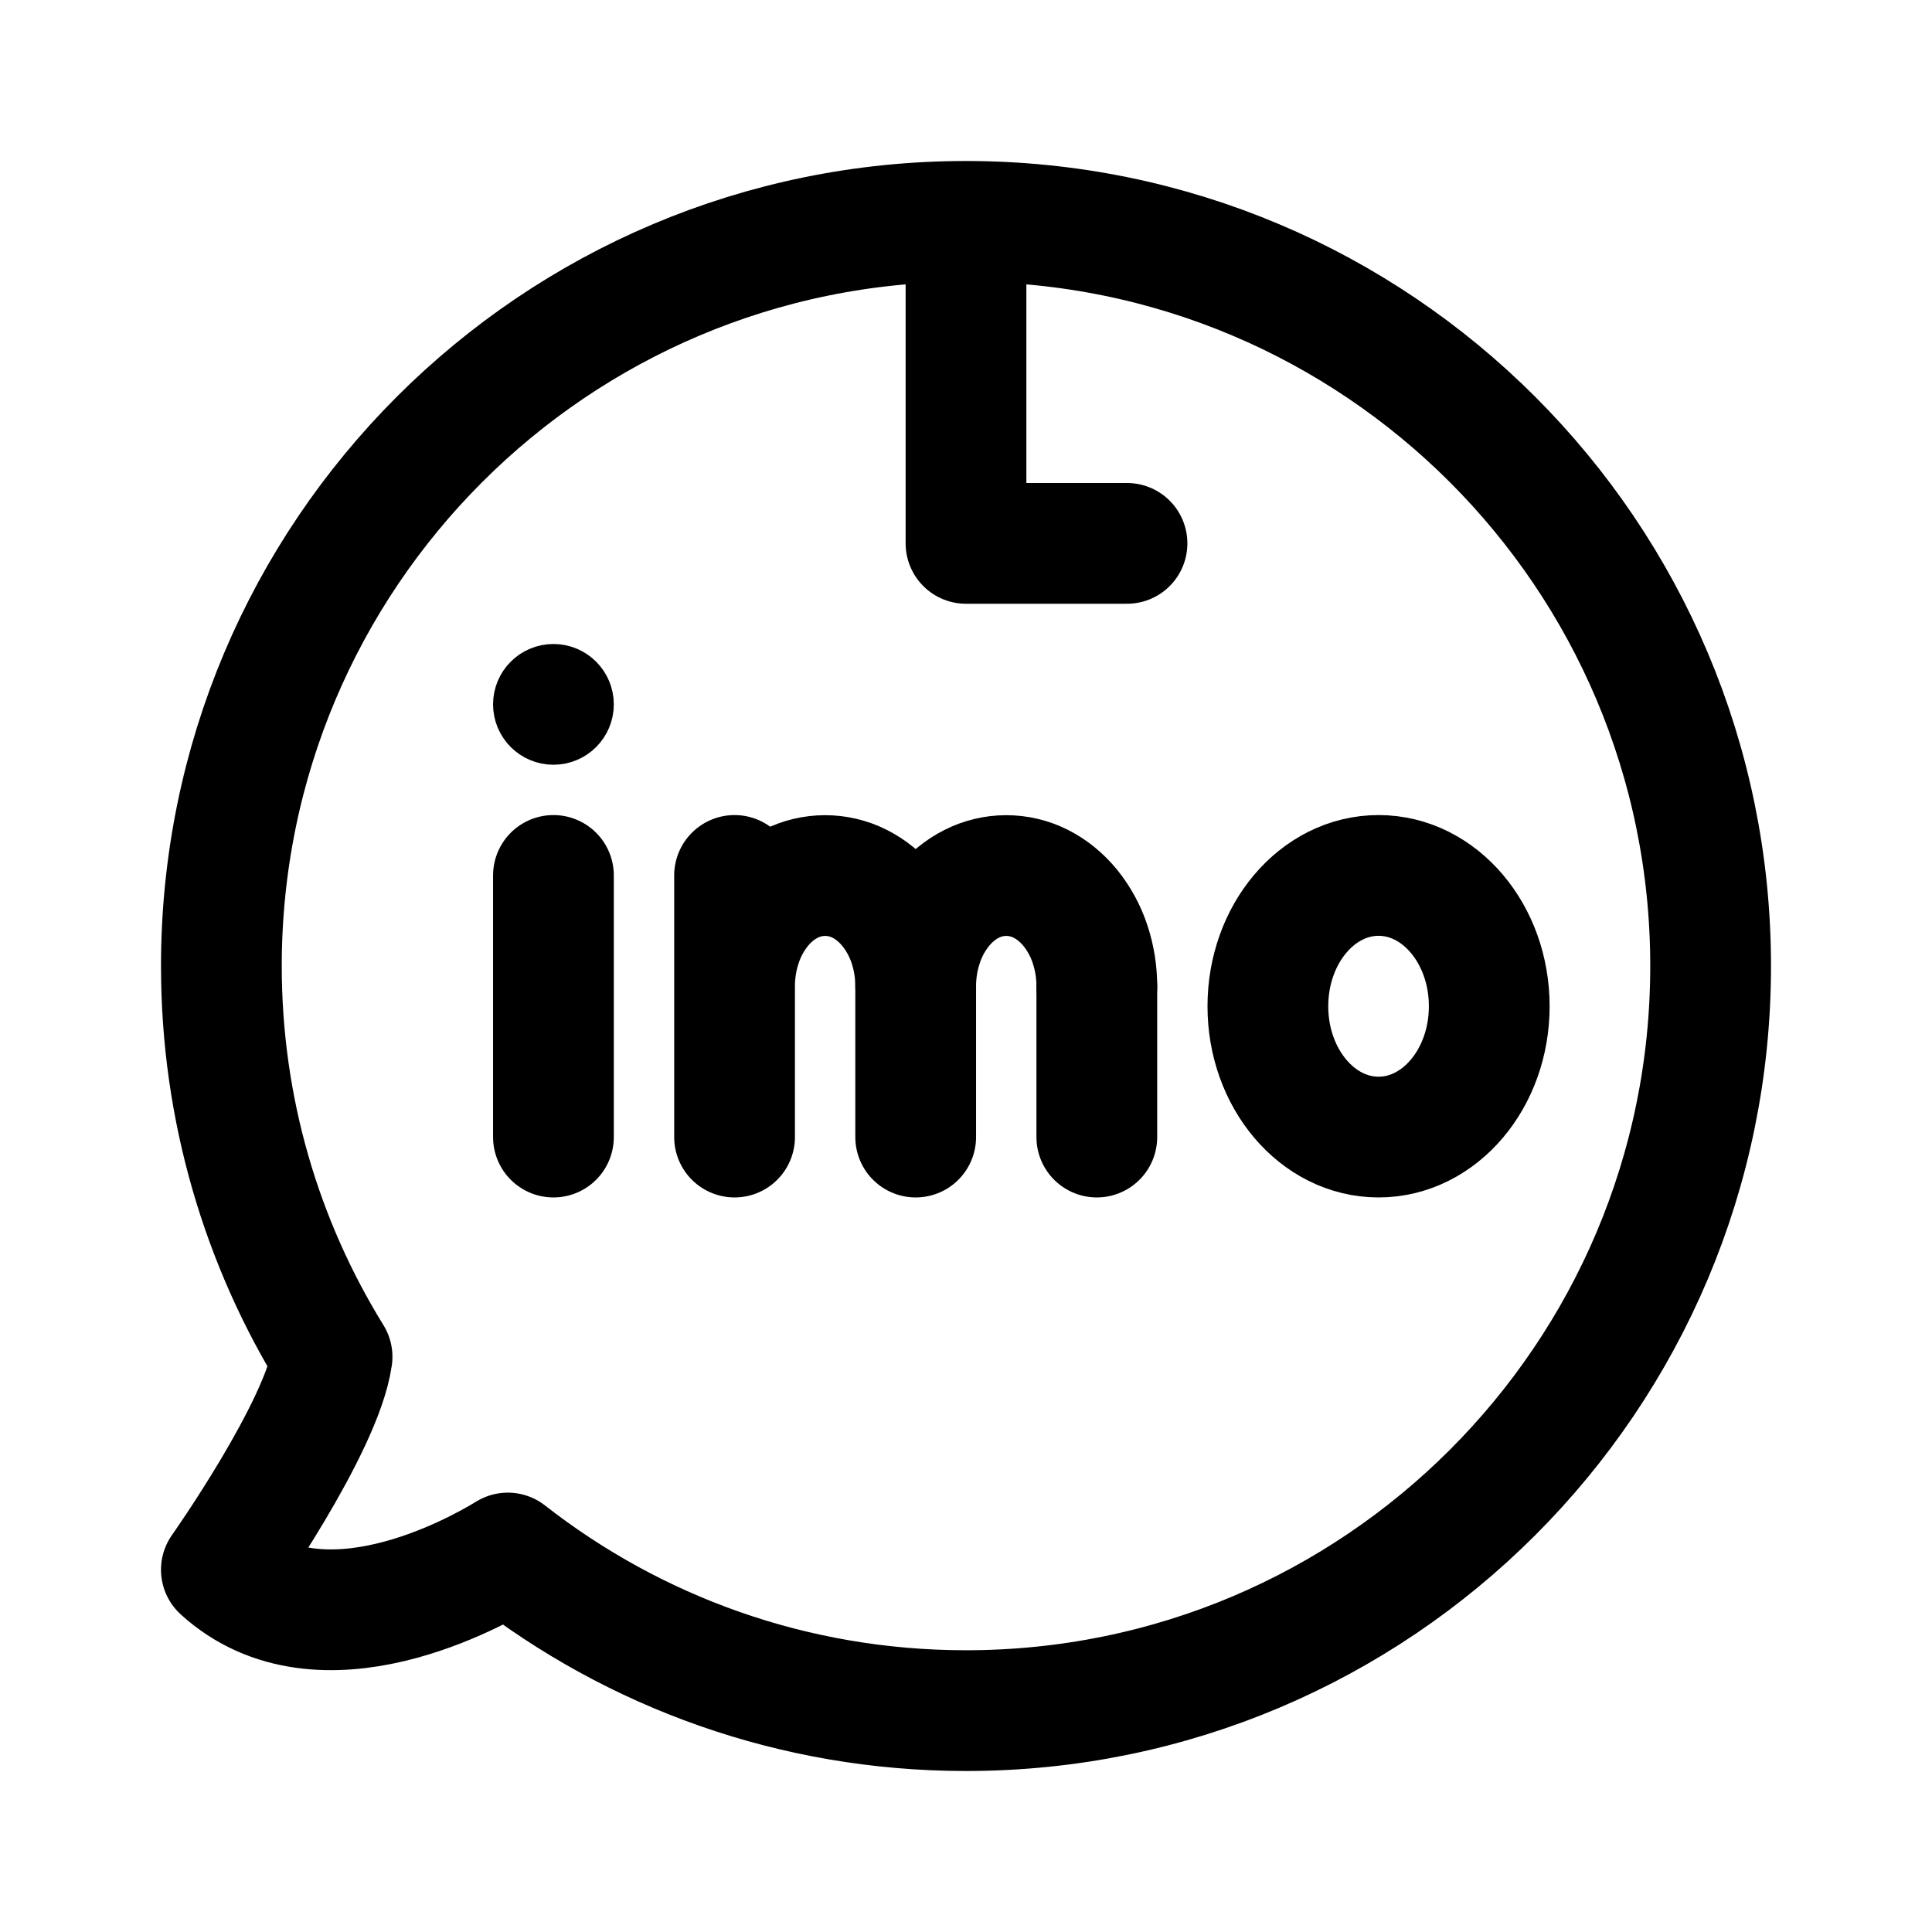
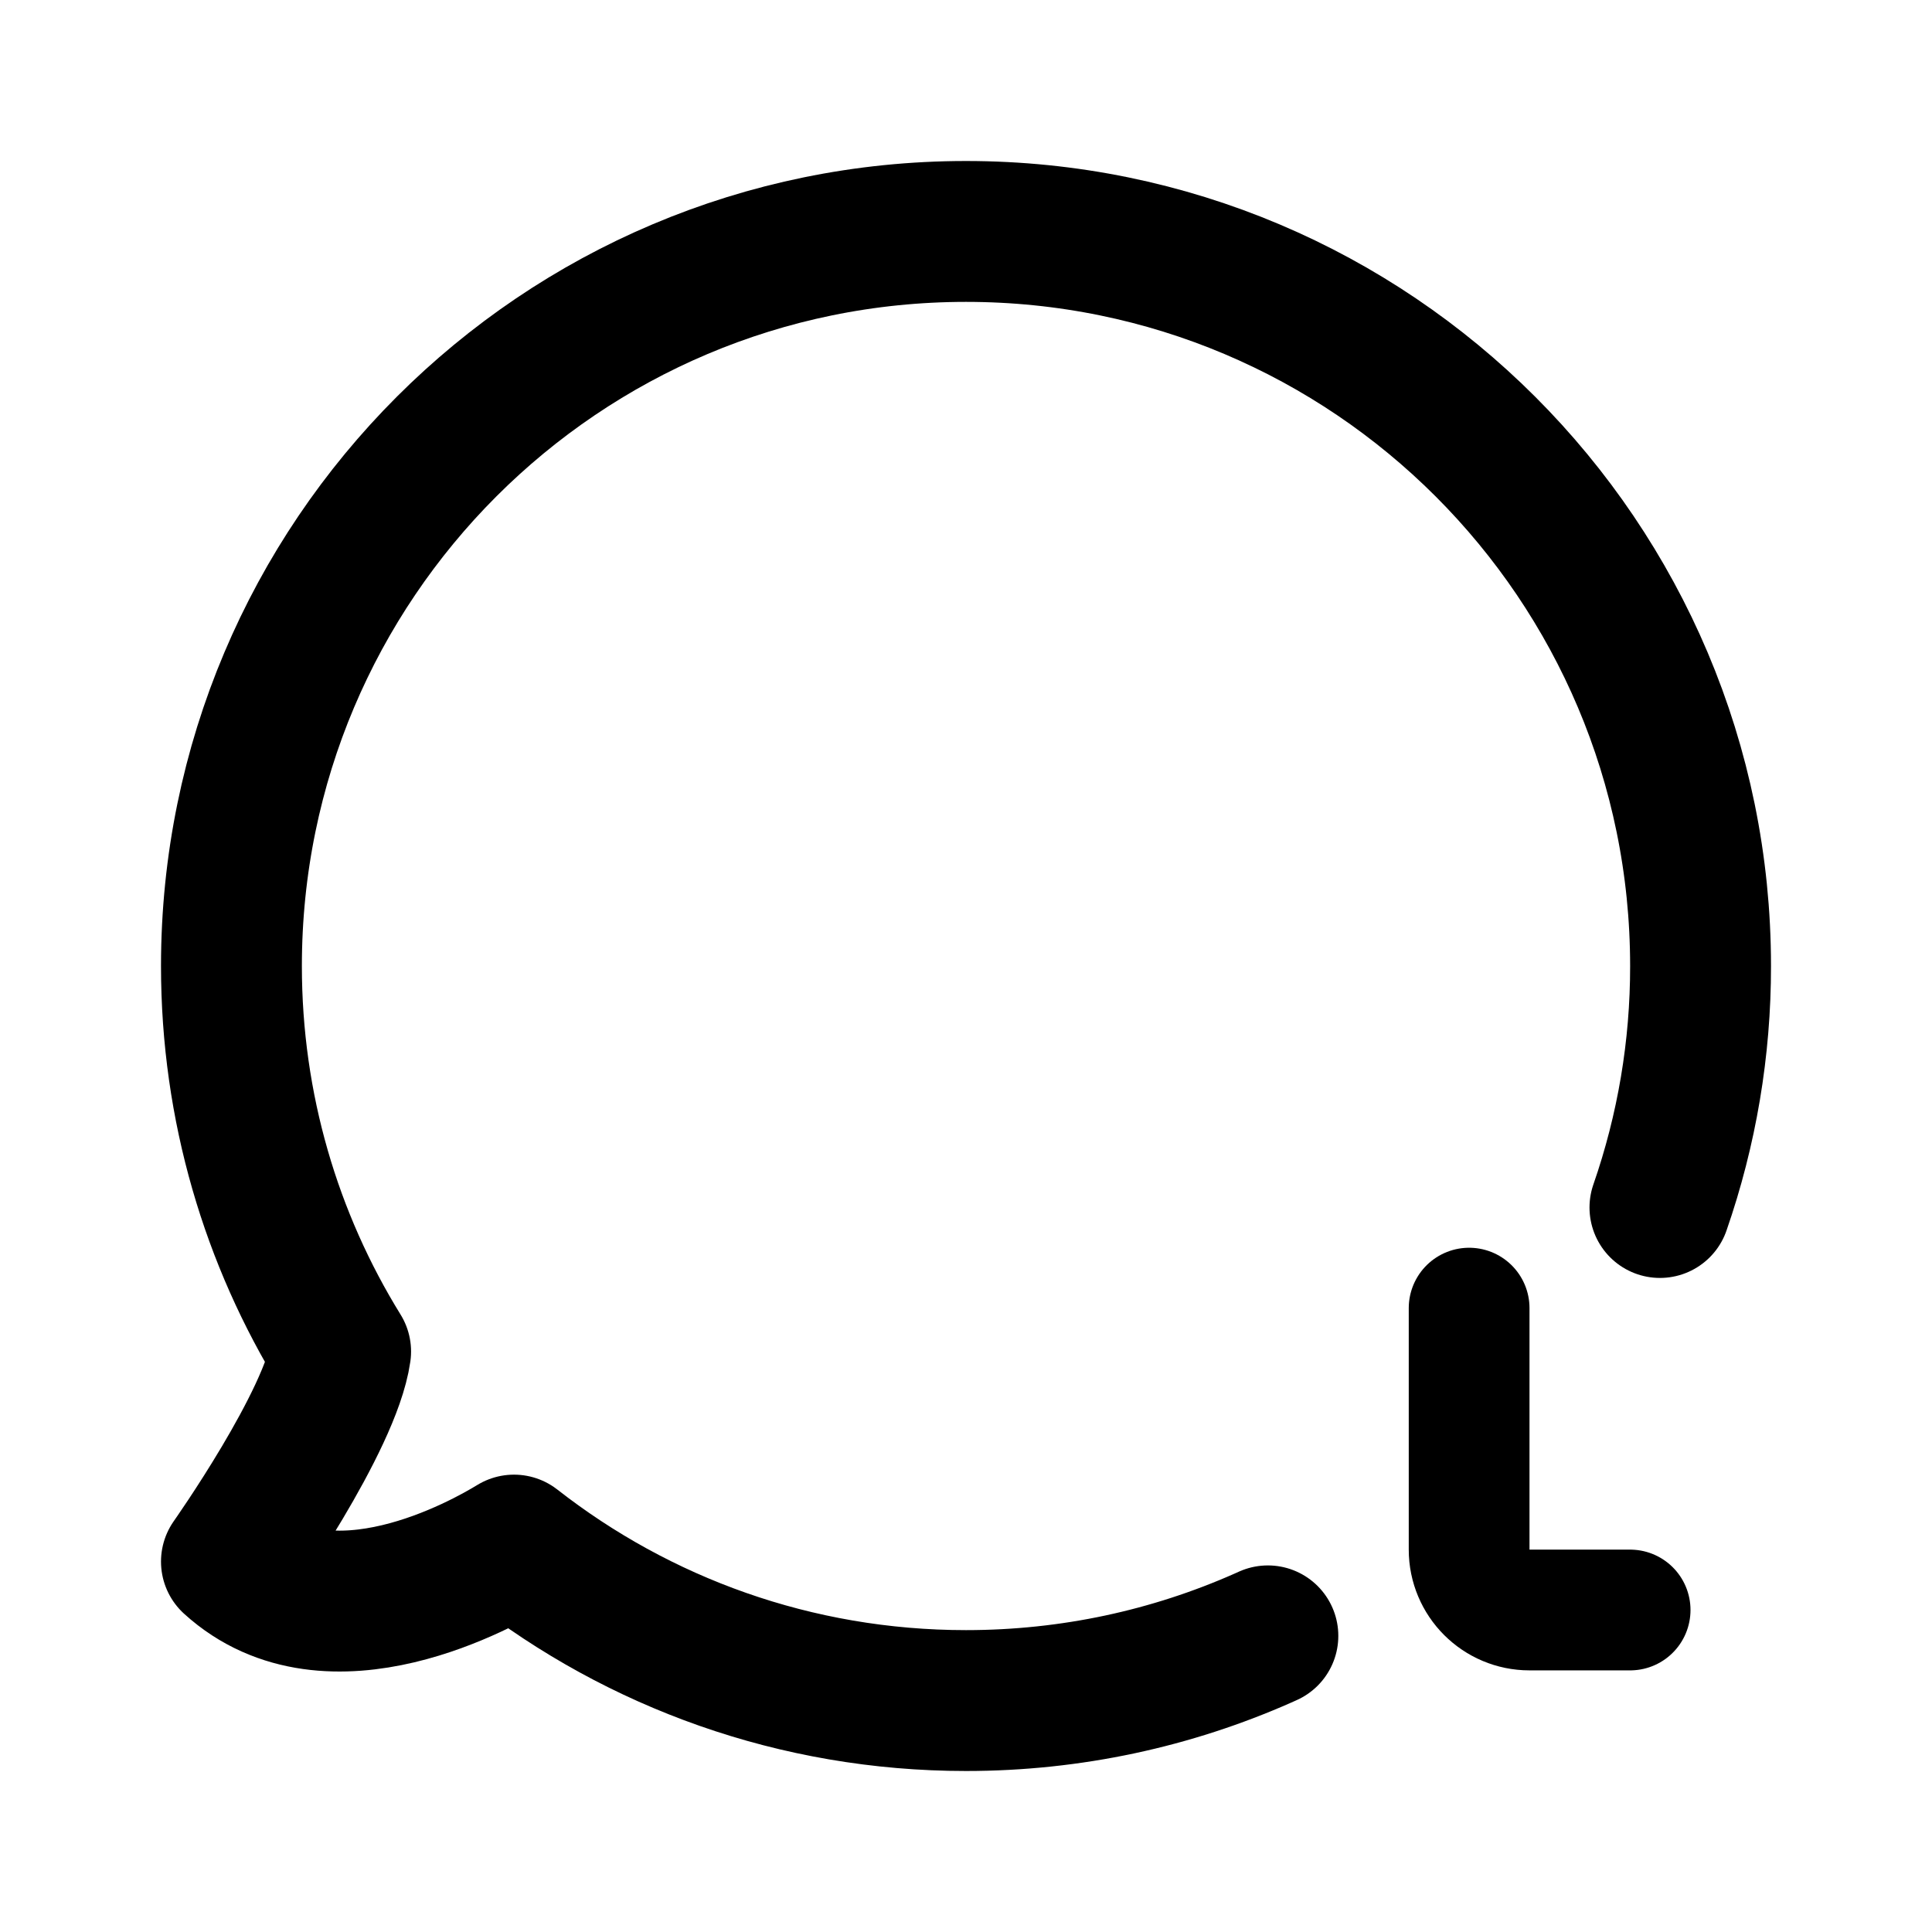
- <svg xmlns="http://www.w3.org/2000/svg" width="192" height="192" fill="none" stroke="#000" stroke-linecap="round" stroke-linejoin="round" stroke-width="12">
-   <path d="M55 87v26m41-89v30m0 0h16M73 87v26m18-15v15m18-15v15M91 98c0-1.445-.233-2.875-.685-4.21a11.4 11.4 0 0 0-1.951-3.568c-.836-1.022-1.828-1.832-2.92-2.385a7.6 7.6 0 0 0-6.888 0c-1.092.553-2.084 1.363-2.92 2.385a11.4 11.4 0 0 0-1.95 3.569A13.2 13.2 0 0 0 73 98" />
-   <path d="M109 98a13.2 13.2 0 0 0-.685-4.21 11.4 11.4 0 0 0-1.951-3.568c-.836-1.022-1.828-1.832-2.92-2.385a7.6 7.6 0 0 0-6.888 0c-1.092.553-2.084 1.363-2.92 2.385a11.4 11.4 0 0 0-1.95 3.569A13.2 13.2 0 0 0 91 98" />
-   <path d="M96 170c40.869 0 74-33.131 74-74s-33.131-74-74-74-74 33.13-74 74c0 14.245 4.025 27.55 11 38.84-1 7-11 21.16-11 21.16 9.88 8.982 25.408.215 28.467-1.663C63.023 164.151 78.828 170 96 170" />
-   <ellipse cx="137" cy="100" rx="11" ry="13" />
-   <circle cx="55" cy="70" r="3" stroke-width="6" />
+ <svg xmlns="http://www.w3.org/2000/svg" width="192" height="192" viewBox="0 0 192 192" fill="none">
+   <path d="M146 130v24a6 6 0 0 0 6 6h10" stroke="#000" stroke-width="12" stroke-linecap="round" stroke-linejoin="round" />
+   <path d="M164.963 120A72.882 72.882 0 0 0 169 96c0-40.317-32.683-73-73-73S23 55.683 23 96c0 14.053 3.97 27.178 10.851 38.315C32.865 141.22 23 155.189 23 155.189c9.747 8.861 25.065.212 28.082-1.64C63.468 163.23 79.061 169 96 169c10.498 0 20.479-2.216 29.5-6.206.167-.074.334-.148.5-.224" stroke="#000" stroke-width="14" stroke-linecap="round" stroke-linejoin="round" />
</svg>
